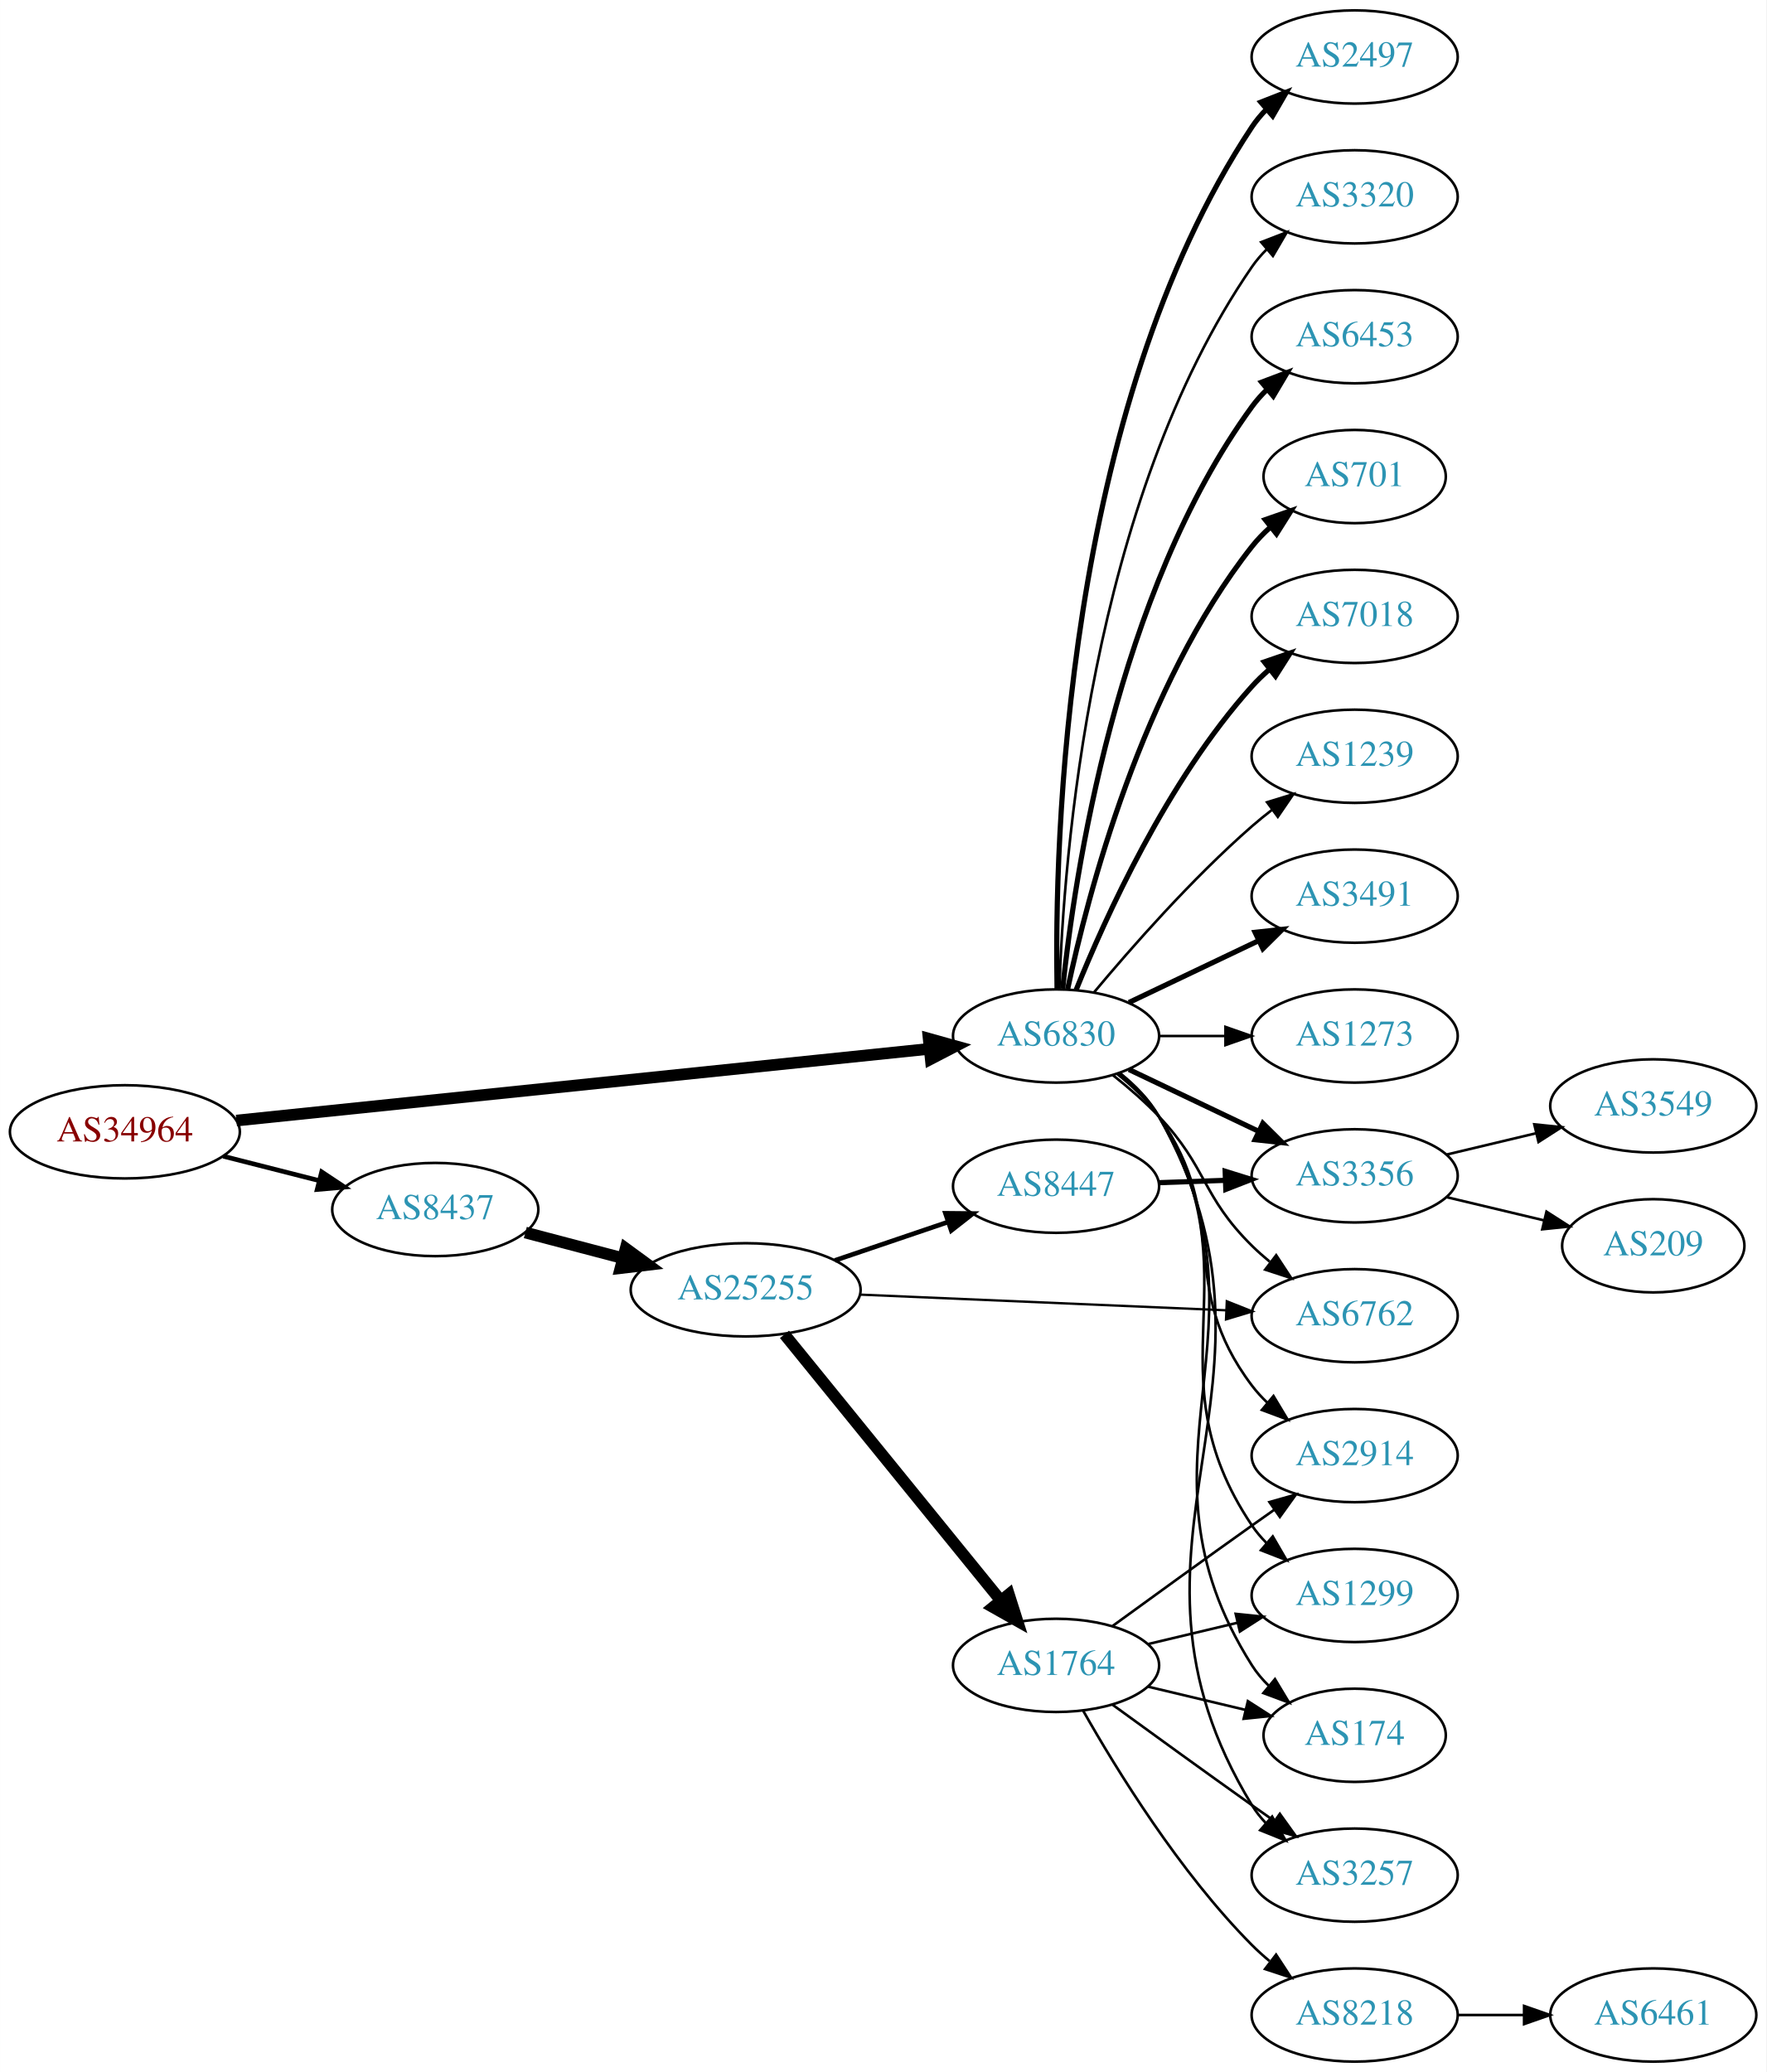
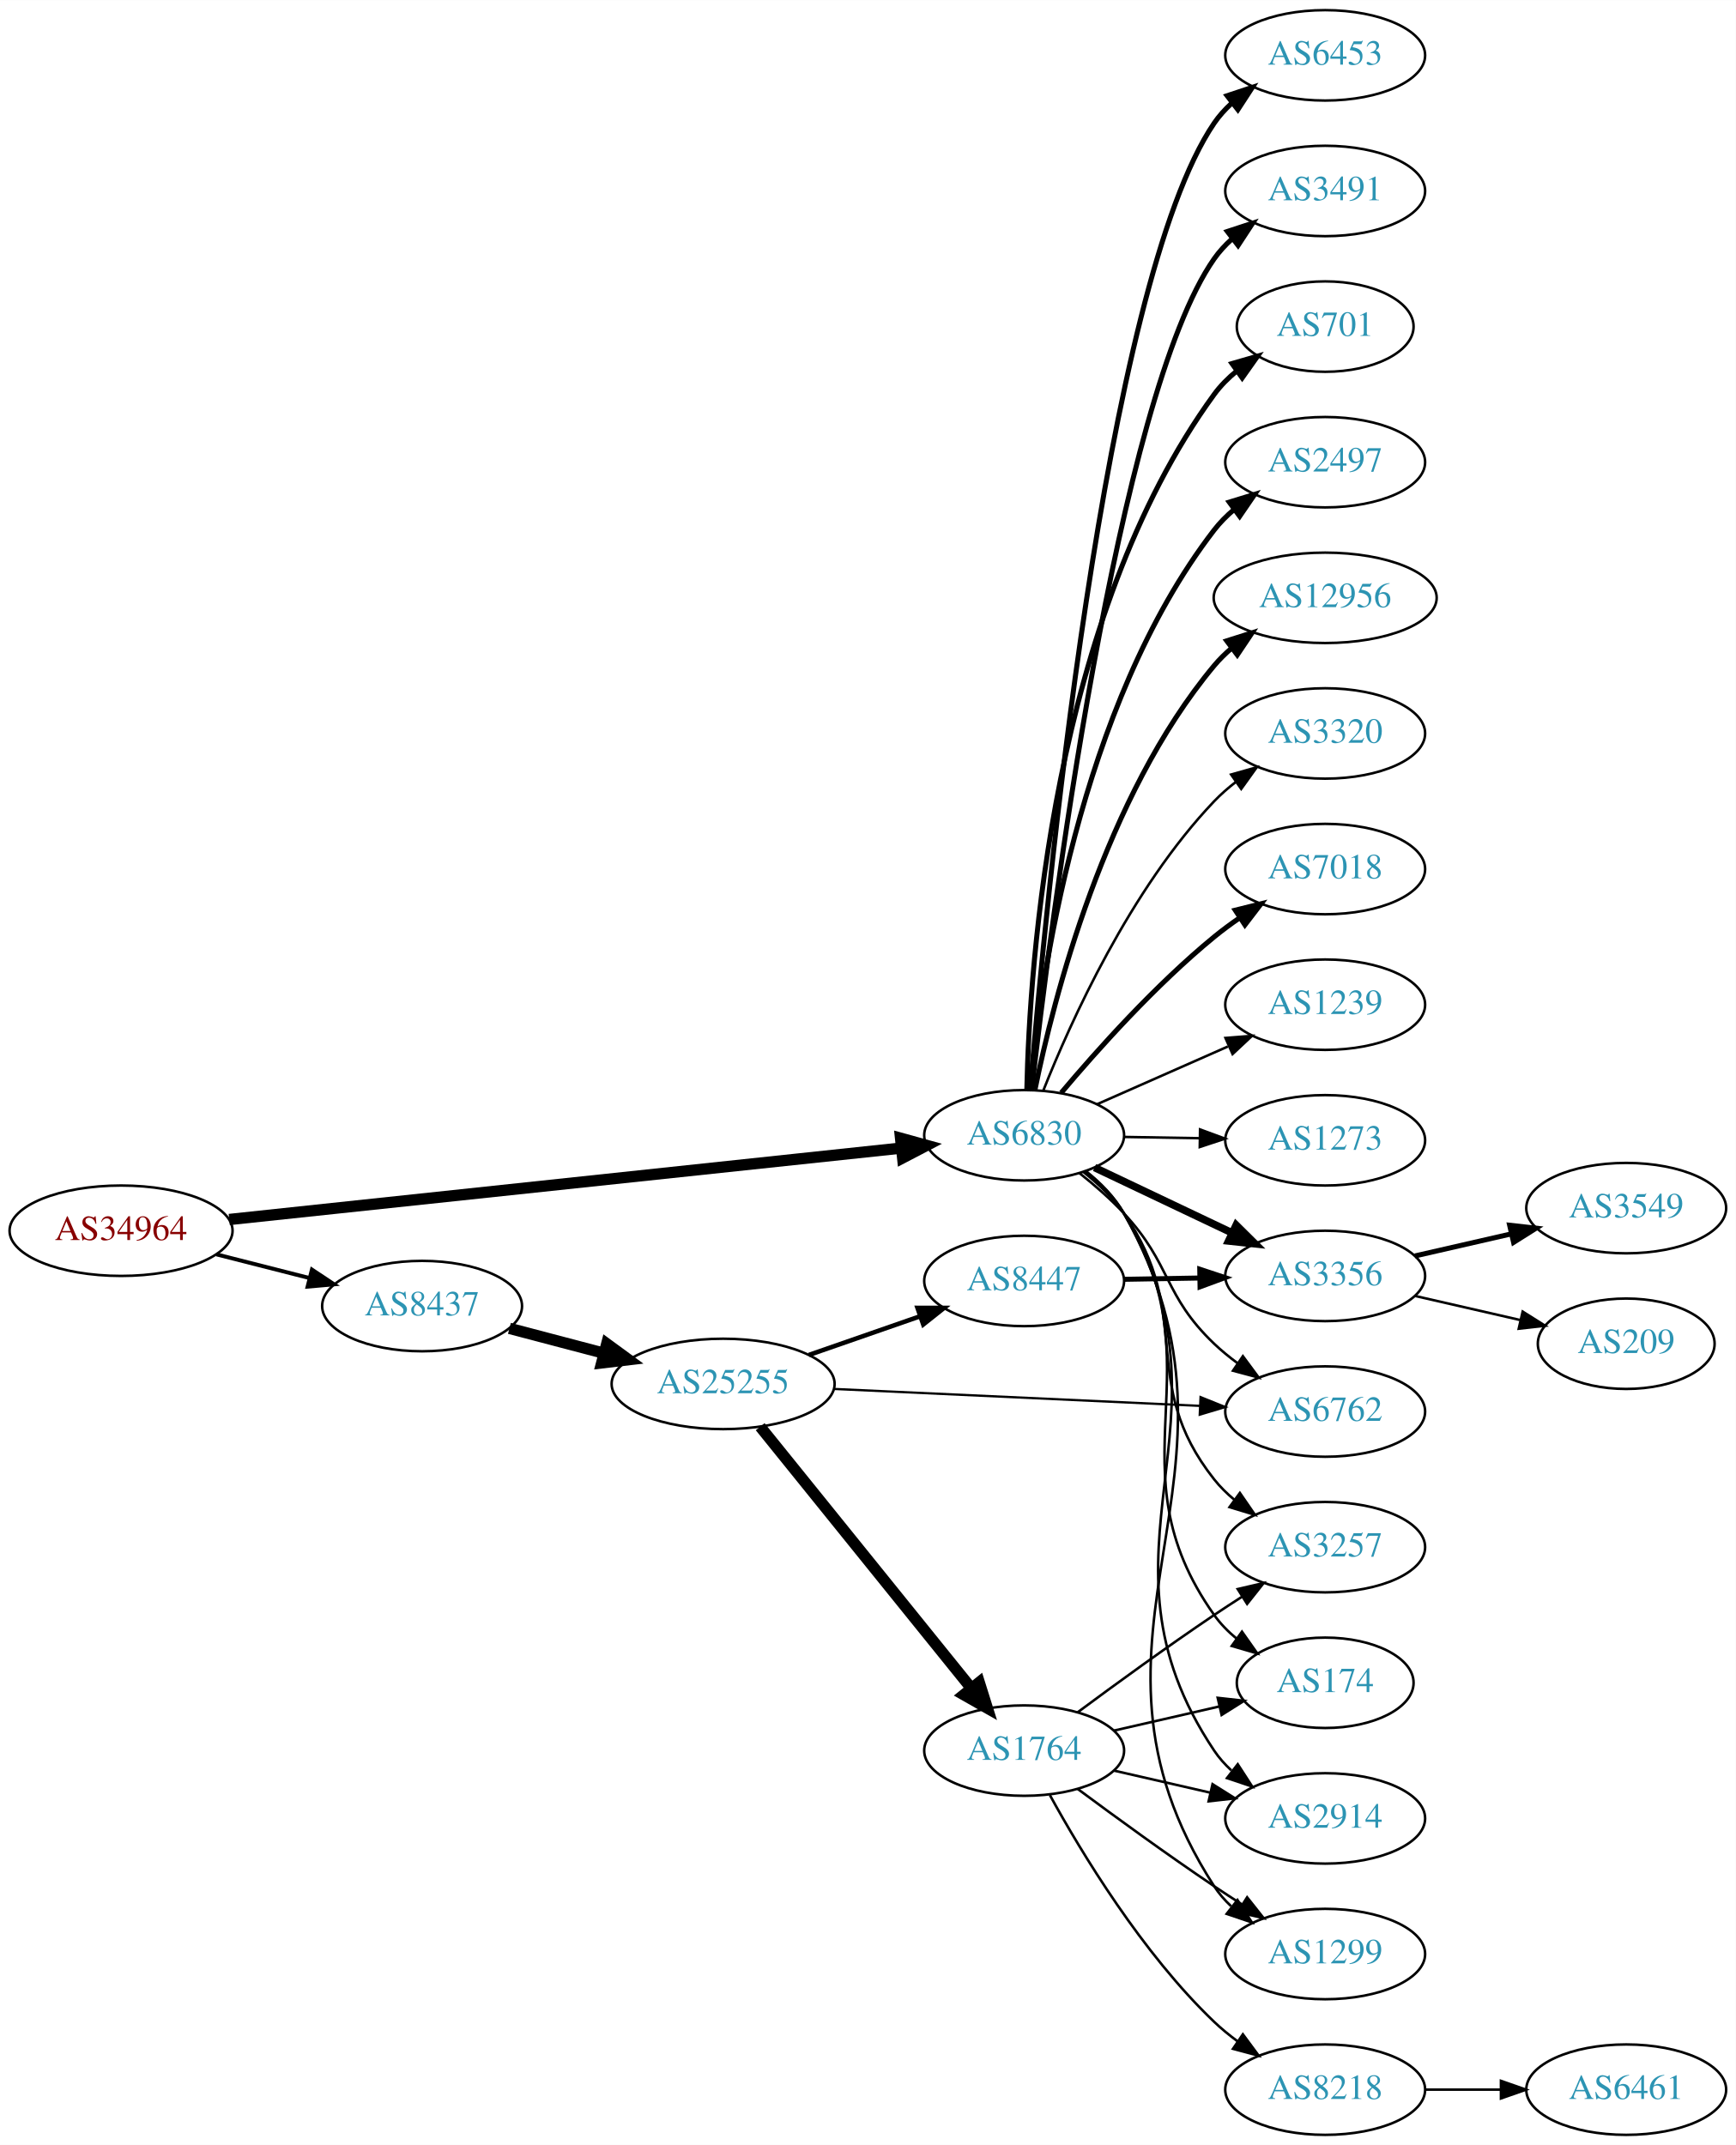
- <svg xmlns="http://www.w3.org/2000/svg" xmlns:xlink="http://www.w3.org/1999/xlink" width="682pt" height="800pt" viewBox="0.00 0.00 681.96 800.00">
-   <g id="graph0" class="graph" transform="scale(1 1) rotate(0) translate(4 796)">
-     <polygon fill="white" stroke="none" points="-4,4 -4,-796 677.956,-796 677.956,4 -4,4" />
+ <svg xmlns="http://www.w3.org/2000/svg" xmlns:xlink="http://www.w3.org/1999/xlink" width="691pt" height="854pt" viewBox="0.00 0.00 691.06 854.00">
+   <g id="graph0" class="graph" transform="scale(1 1) rotate(0) translate(4 850)">
+     <polygon fill="white" stroke="none" points="-4,4 -4,-850 687.055,-850 687.055,4 -4,4" />
    <g id="node1" class="node">
      <g id="a_node1">
        <a xlink:href="/asn/34964" xlink:title="AS34964 ~ Ripe-NetWorks e.U. [AT]">
-           <ellipse fill="#ffffff" stroke="black" cx="44.196" cy="-359" rx="44.393" ry="18" />
-           <text text-anchor="middle" x="44.196" y="-355.3" font-family="Times,serif" font-size="14.00" fill="#880000">AS34964</text>
+           <ellipse fill="#ffffff" stroke="black" cx="44.196" cy="-360" rx="44.393" ry="18" />
+           <text text-anchor="middle" x="44.196" y="-356.3" font-family="Times,serif" font-size="14.00" fill="#880000">AS34964</text>
        </a>
      </g>
    </g>
    <g id="node2" class="node">
      <g id="a_node2">
        <a xlink:href="/asn/6830" xlink:title="AS6830 ~ LGI-UPC [AT]">
-           <ellipse fill="#ffffff" stroke="black" cx="403.724" cy="-396" rx="39.794" ry="18" />
-           <text text-anchor="middle" x="403.724" y="-392.3" font-family="Times,serif" font-size="14.00" fill="#2c94b3">AS6830</text>
+           <ellipse fill="#ffffff" stroke="black" cx="403.724" cy="-398" rx="39.794" ry="18" />
+           <text text-anchor="middle" x="403.724" y="-394.3" font-family="Times,serif" font-size="14.00" fill="#2c94b3">AS6830</text>
        </a>
      </g>
    </g>
    <g id="edge1" class="edge">
-       <path fill="none" stroke="black" stroke-width="4.5" d="M87.26,-363.353C154.067,-370.267 284.055,-383.719 354.519,-391.011" />
-       <polygon fill="black" stroke="black" stroke-width="4.5" points="354.532,-394.971 364.884,-392.084 355.342,-387.138 354.532,-394.971" />
+       <path fill="none" stroke="black" stroke-width="4.5" d="M87.26,-364.471C154.067,-371.571 284.055,-385.387 354.519,-392.877" />
+       <polygon fill="black" stroke="black" stroke-width="4.5" points="354.524,-396.837 364.884,-393.978 355.356,-389.006 354.524,-396.837" />
    </g>
    <g id="node3" class="node">
      <g id="a_node3">
        <a xlink:href="/asn/8437" xlink:title="AS8437 ~ Hutchison Drei Austria GmbH [AT]">
-           <ellipse fill="#ffffff" stroke="black" cx="164.039" cy="-329" rx="39.794" ry="18" />
-           <text text-anchor="middle" x="164.039" y="-325.3" font-family="Times,serif" font-size="14.00" fill="#2c94b3">AS8437</text>
+           <ellipse fill="#ffffff" stroke="black" cx="164.039" cy="-330" rx="39.794" ry="18" />
+           <text text-anchor="middle" x="164.039" y="-326.3" font-family="Times,serif" font-size="14.00" fill="#2c94b3">AS8437</text>
        </a>
      </g>
    </g>
    <g id="edge2" class="edge">
-       <path fill="none" stroke="black" stroke-width="1.8" d="M82.159,-349.59C93.866,-346.61 106.922,-343.286 119.07,-340.193" />
-       <polygon fill="black" stroke="black" stroke-width="1.8" points="120.184,-343.521 129.012,-337.662 118.457,-336.738 120.184,-343.521" />
+       <path fill="none" stroke="black" stroke-width="1.565" d="M82.159,-350.59C93.866,-347.61 106.922,-344.286 119.07,-341.193" />
+       <polygon fill="black" stroke="black" stroke-width="1.565" points="120.184,-344.521 129.012,-338.662 118.457,-337.738 120.184,-344.521" />
    </g>
    <g id="node4" class="node">
      <g id="a_node4">
-         <a xlink:href="/asn/2497" xlink:title="AS2497 ~ Internet Initiative Japan Inc. [JP]">
-           <ellipse fill="#ffffff" stroke="black" cx="519.017" cy="-774" rx="39.794" ry="18" />
-           <text text-anchor="middle" x="519.017" y="-770.3" font-family="Times,serif" font-size="14.00" fill="#2c94b3">AS2497</text>
+         <a xlink:href="/asn/6453" xlink:title="AS6453 ~ TATA COMMUNICATIONS (AMERICA) INC [US]">
+           <ellipse fill="#ffffff" stroke="black" cx="523.566" cy="-828" rx="39.794" ry="18" />
+           <text text-anchor="middle" x="523.566" y="-824.3" font-family="Times,serif" font-size="14.00" fill="#2c94b3">AS6453</text>
        </a>
      </g>
    </g>
    <g id="edge3" class="edge">
-       <path fill="none" stroke="black" stroke-width="2" d="M404.108,-414.174C403.114,-469.237 406.581,-637.165 479.37,-747 480.981,-749.431 482.892,-751.707 484.988,-753.826" />
-       <polygon fill="black" stroke="black" stroke-width="2" points="482.796,-756.557 492.663,-760.416 487.356,-751.246 482.796,-756.557" />
+       <path fill="none" stroke="black" stroke-width="2" d="M406.164,-416.304C411.962,-486.317 435.427,-736.444 479.37,-801 481.311,-803.851 483.663,-806.46 486.256,-808.835" />
+       <polygon fill="black" stroke="black" stroke-width="2" points="484.531,-811.925 494.587,-815.263 488.808,-806.383 484.531,-811.925" />
    </g>
    <g id="node5" class="node">
      <g id="a_node5">
-         <a xlink:href="/asn/3320" xlink:title="AS3320 ~ DTAG [DE]">
-           <ellipse fill="#ffffff" stroke="black" cx="519.017" cy="-720" rx="39.794" ry="18" />
-           <text text-anchor="middle" x="519.017" y="-716.3" font-family="Times,serif" font-size="14.00" fill="#2c94b3">AS3320</text>
+         <a xlink:href="/asn/3491" xlink:title="AS3491 ~ PCCW Global, Inc. [US]">
+           <ellipse fill="#ffffff" stroke="black" cx="523.566" cy="-774" rx="39.794" ry="18" />
+           <text text-anchor="middle" x="523.566" y="-770.3" font-family="Times,serif" font-size="14.00" fill="#2c94b3">AS3491</text>
        </a>
      </g>
    </g>
    <g id="edge4" class="edge">
-       <path fill="none" stroke="black" d="M405.004,-414.161C406.602,-463.461 416.751,-602.175 479.37,-693 481.025,-695.401 482.968,-697.656 485.087,-699.76" />
-       <polygon fill="black" stroke="black" points="482.917,-702.51 492.803,-706.322 487.452,-697.177 482.917,-702.51" />
+       <path fill="none" stroke="black" stroke-width="2" d="M406.706,-415.999C413.977,-479.464 440.779,-691.953 479.37,-747 481.35,-749.824 483.729,-752.415 486.34,-754.777" />
+       <polygon fill="black" stroke="black" stroke-width="2" points="484.634,-757.879 494.7,-761.184 488.893,-752.323 484.634,-757.879" />
    </g>
    <g id="node6" class="node">
      <g id="a_node6">
-         <a xlink:href="/asn/6453" xlink:title="AS6453 ~ TATA COMMUNICATIONS (AMERICA) INC [US]">
-           <ellipse fill="#ffffff" stroke="black" cx="519.017" cy="-666" rx="39.794" ry="18" />
-           <text text-anchor="middle" x="519.017" y="-662.3" font-family="Times,serif" font-size="14.00" fill="#2c94b3">AS6453</text>
+         <a xlink:href="/asn/701" xlink:title="AS701 ~ UUNET [US]">
+           <ellipse fill="#ffffff" stroke="black" cx="523.566" cy="-720" rx="35.194" ry="18" />
+           <text text-anchor="middle" x="523.566" y="-716.3" font-family="Times,serif" font-size="14.00" fill="#2c94b3">AS701</text>
        </a>
      </g>
    </g>
    <g id="edge5" class="edge">
-       <path fill="none" stroke="black" stroke-width="2" d="M406.281,-414.256C410.751,-457.303 426.884,-566.94 479.37,-639 481.087,-641.357 483.074,-643.581 485.224,-645.663" />
-       <polygon fill="black" stroke="black" stroke-width="2" points="483.087,-648.439 492.998,-652.183 487.585,-643.075 483.087,-648.439" />
+       <path fill="none" stroke="black" stroke-width="2" d="M404.792,-416.215C405.858,-465.627 414.788,-604.423 479.37,-693 481.891,-696.457 485.001,-699.571 488.388,-702.35" />
+       <polygon fill="black" stroke="black" stroke-width="2" points="486.47,-705.28 496.647,-708.224 490.527,-699.576 486.47,-705.28" />
    </g>
    <g id="node7" class="node">
      <g id="a_node7">
-         <a xlink:href="/asn/701" xlink:title="AS701 ~ UUNET [US]">
-           <ellipse fill="#ffffff" stroke="black" cx="519.017" cy="-612" rx="35.194" ry="18" />
-           <text text-anchor="middle" x="519.017" y="-608.3" font-family="Times,serif" font-size="14.00" fill="#2c94b3">AS701</text>
+         <a xlink:href="/asn/2497" xlink:title="AS2497 ~ Internet Initiative Japan Inc. [JP]">
+           <ellipse fill="#ffffff" stroke="black" cx="523.566" cy="-666" rx="39.794" ry="18" />
+           <text text-anchor="middle" x="523.566" y="-662.3" font-family="Times,serif" font-size="14.00" fill="#2c94b3">AS2497</text>
        </a>
      </g>
    </g>
    <g id="edge6" class="edge">
-       <path fill="none" stroke="black" stroke-width="2" d="M408.214,-414.16C415.845,-450.03 436.837,-531.155 479.37,-585 481.45,-587.633 483.855,-590.116 486.428,-592.428" />
-       <polygon fill="black" stroke="black" stroke-width="2" points="484.485,-595.354 494.491,-598.835 488.839,-589.873 484.485,-595.354" />
+       <path fill="none" stroke="black" stroke-width="2" d="M406.051,-415.97C410.043,-458.833 425.251,-568.727 479.37,-639 481.664,-641.978 484.386,-644.711 487.332,-647.199" />
+       <polygon fill="black" stroke="black" stroke-width="2" points="485.38,-650.108 495.51,-653.21 489.526,-644.468 485.38,-650.108" />
    </g>
    <g id="node8" class="node">
      <g id="a_node8">
-         <a xlink:href="/asn/7018" xlink:title="AS7018 ~ AT&amp;T Services, Inc. [US]">
-           <ellipse fill="#ffffff" stroke="black" cx="519.017" cy="-558" rx="39.794" ry="18" />
-           <text text-anchor="middle" x="519.017" y="-554.3" font-family="Times,serif" font-size="14.00" fill="#2c94b3">AS7018</text>
+         <a xlink:href="/asn/12956" xlink:title="AS12956 ~ TELXIUS [ES]">
+           <ellipse fill="#ffffff" stroke="black" cx="523.566" cy="-612" rx="44.393" ry="18" />
+           <text text-anchor="middle" x="523.566" y="-608.3" font-family="Times,serif" font-size="14.00" fill="#2c94b3">AS12956</text>
        </a>
      </g>
    </g>
    <g id="edge7" class="edge">
-       <path fill="none" stroke="black" stroke-width="2" d="M411.472,-413.787C422.523,-441.243 446.576,-494.578 479.37,-531 481.373,-533.224 483.591,-535.363 485.924,-537.397" />
-       <polygon fill="black" stroke="black" stroke-width="2" points="484.122,-540.433 494.143,-543.873 488.454,-534.935 484.122,-540.433" />
+       <path fill="none" stroke="black" stroke-width="2" d="M408.031,-416.158C415.337,-451.986 435.779,-532.823 479.37,-585 481.468,-587.511 483.862,-589.86 486.422,-592.042" />
+       <polygon fill="black" stroke="black" stroke-width="2" points="484.373,-594.88 494.474,-598.079 488.573,-589.28 484.373,-594.88" />
    </g>
    <g id="node9" class="node">
      <g id="a_node9">
-         <a xlink:href="/asn/1239" xlink:title="AS1239 ~ Sprint [US]">
-           <ellipse fill="#ffffff" stroke="black" cx="519.017" cy="-504" rx="39.794" ry="18" />
-           <text text-anchor="middle" x="519.017" y="-500.3" font-family="Times,serif" font-size="14.00" fill="#2c94b3">AS1239</text>
+         <a xlink:href="/asn/3320" xlink:title="AS3320 ~ DTAG [DE]">
+           <ellipse fill="#ffffff" stroke="black" cx="523.566" cy="-558" rx="39.794" ry="18" />
+           <text text-anchor="middle" x="523.566" y="-554.3" font-family="Times,serif" font-size="14.00" fill="#2c94b3">AS3320</text>
        </a>
      </g>
    </g>
    <g id="edge8" class="edge">
-       <path fill="none" stroke="black" d="M418.354,-412.817C432.636,-429.929 456.183,-456.745 479.37,-477 481.836,-479.154 484.475,-481.294 487.172,-483.372" />
-       <polygon fill="black" stroke="black" points="485.197,-486.264 495.326,-489.37 489.345,-480.625 485.197,-486.264" />
+       <path fill="none" stroke="black" d="M411.313,-415.723C422.152,-443.04 445.925,-495.938 479.37,-531 481.965,-533.72 484.888,-536.281 487.96,-538.66" />
+       <polygon fill="black" stroke="black" points="486.117,-541.643 496.313,-544.521 490.138,-535.913 486.117,-541.643" />
    </g>
    <g id="node10" class="node">
      <g id="a_node10">
-         <a xlink:href="/asn/3491" xlink:title="AS3491 ~ PCCW Global, Inc. [US]">
-           <ellipse fill="#ffffff" stroke="black" cx="519.017" cy="-450" rx="39.794" ry="18" />
-           <text text-anchor="middle" x="519.017" y="-446.3" font-family="Times,serif" font-size="14.00" fill="#2c94b3">AS3491</text>
+         <a xlink:href="/asn/7018" xlink:title="AS7018 ~ AT&amp;T Services, Inc. [US]">
+           <ellipse fill="#ffffff" stroke="black" cx="523.566" cy="-504" rx="39.794" ry="18" />
+           <text text-anchor="middle" x="523.566" y="-500.3" font-family="Times,serif" font-size="14.00" fill="#2c94b3">AS7018</text>
        </a>
      </g>
    </g>
    <g id="edge9" class="edge">
-       <path fill="none" stroke="black" stroke-width="2" d="M431.86,-408.934C446.854,-416.081 465.675,-425.052 481.898,-432.785" />
-       <polygon fill="black" stroke="black" stroke-width="2" points="480.569,-436.028 491.102,-437.171 483.581,-429.709 480.569,-436.028" />
+       <path fill="none" stroke="black" stroke-width="2" d="M418.488,-414.926C432.693,-431.794 456.012,-457.871 479.37,-477 482.603,-479.648 486.114,-482.238 489.691,-484.701" />
+       <polygon fill="black" stroke="black" stroke-width="2" points="487.773,-487.629 498.054,-490.187 491.612,-481.776 487.773,-487.629" />
    </g>
    <g id="node11" class="node">
      <g id="a_node11">
-         <a xlink:href="/asn/3356" xlink:title="AS3356 ~ Level 3 Parent, LLC [US]">
-           <ellipse fill="#ffffff" stroke="black" cx="519.017" cy="-342" rx="39.794" ry="18" />
-           <text text-anchor="middle" x="519.017" y="-338.3" font-family="Times,serif" font-size="14.00" fill="#2c94b3">AS3356</text>
+         <a xlink:href="/asn/1239" xlink:title="AS1239 ~ Sprint [US]">
+           <ellipse fill="#ffffff" stroke="black" cx="523.566" cy="-450" rx="39.794" ry="18" />
+           <text text-anchor="middle" x="523.566" y="-446.3" font-family="Times,serif" font-size="14.00" fill="#2c94b3">AS1239</text>
        </a>
      </g>
    </g>
    <g id="edge10" class="edge">
-       <path fill="none" stroke="black" stroke-width="2" d="M431.86,-383.066C446.854,-375.919 465.675,-366.948 481.898,-359.215" />
-       <polygon fill="black" stroke="black" stroke-width="2" points="483.581,-362.291 491.102,-354.829 480.569,-355.972 483.581,-362.291" />
+       <path fill="none" stroke="black" d="M432.651,-410.323C448.24,-417.202 467.876,-425.867 484.818,-433.343" />
+       <polygon fill="black" stroke="black" points="483.869,-436.75 494.431,-437.585 486.695,-430.346 483.869,-436.75" />
    </g>
    <g id="node12" class="node">
      <g id="a_node12">
-         <a xlink:href="/asn/2914" xlink:title="AS2914 ~ NTT America, Inc. [US]">
-           <ellipse fill="#ffffff" stroke="black" cx="519.017" cy="-234" rx="39.794" ry="18" />
-           <text text-anchor="middle" x="519.017" y="-230.3" font-family="Times,serif" font-size="14.00" fill="#2c94b3">AS2914</text>
+         <a xlink:href="/asn/3356" xlink:title="AS3356 ~ Level 3 Parent, LLC [US]">
+           <ellipse fill="#ffffff" stroke="black" cx="523.566" cy="-342" rx="39.794" ry="18" />
+           <text text-anchor="middle" x="523.566" y="-338.3" font-family="Times,serif" font-size="14.00" fill="#2c94b3">AS3356</text>
        </a>
      </g>
    </g>
    <g id="edge11" class="edge">
-       <path fill="none" stroke="black" d="M427.176,-381.464C433.08,-376.783 439.009,-371.187 443.37,-365 471.551,-325.021 449.881,-300.024 479.37,-261 481.128,-258.674 483.145,-256.472 485.315,-254.405" />
-       <polygon fill="black" stroke="black" points="487.674,-256.996 493.128,-247.913 483.2,-251.612 487.674,-256.996" />
+       <path fill="none" stroke="black" stroke-width="3" d="M431.759,-385.152C447.927,-377.469 468.679,-367.608 486.263,-359.252" />
+       <polygon fill="black" stroke="black" stroke-width="3" points="488.127,-362.241 495.657,-354.788 485.122,-355.919 488.127,-362.241" />
    </g>
    <g id="node13" class="node">
      <g id="a_node13">
-         <a xlink:href="/asn/1299" xlink:title="AS1299 ~ Telia Carrier [EU]">
-           <ellipse fill="#ffffff" stroke="black" cx="519.017" cy="-180" rx="39.794" ry="18" />
-           <text text-anchor="middle" x="519.017" y="-176.3" font-family="Times,serif" font-size="14.00" fill="#2c94b3">AS1299</text>
+         <a xlink:href="/asn/6762" xlink:title="AS6762 ~ TELECOM ITALIA SPARKLE S.p.A. [IT]">
+           <ellipse fill="#ffffff" stroke="black" cx="523.566" cy="-288" rx="39.794" ry="18" />
+           <text text-anchor="middle" x="523.566" y="-284.3" font-family="Times,serif" font-size="14.00" fill="#2c94b3">AS6762</text>
        </a>
      </g>
    </g>
    <g id="edge12" class="edge">
-       <path fill="none" stroke="black" d="M428.023,-381.439C433.795,-376.825 439.445,-371.27 443.37,-365 481.59,-303.956 439.15,-266.745 479.37,-207 480.999,-204.581 482.922,-202.313 485.027,-200.2" />
-       <polygon fill="black" stroke="black" points="487.394,-202.781 492.718,-193.621 482.844,-197.461 487.394,-202.781" />
+       <path fill="none" stroke="black" d="M425.742,-382.944C431.749,-378.176 438.093,-372.663 443.37,-367 462.534,-346.436 459.033,-334.405 479.37,-315 482.24,-312.262 485.429,-309.655 488.739,-307.217" />
+       <polygon fill="black" stroke="black" points="490.802,-310.047 497.098,-301.526 486.862,-304.26 490.802,-310.047" />
    </g>
    <g id="node14" class="node">
      <g id="a_node14">
-         <a xlink:href="/asn/6762" xlink:title="AS6762 ~ TELECOM ITALIA SPARKLE S.p.A. [IT]">
-           <ellipse fill="#ffffff" stroke="black" cx="519.017" cy="-288" rx="39.794" ry="18" />
-           <text text-anchor="middle" x="519.017" y="-284.3" font-family="Times,serif" font-size="14.00" fill="#2c94b3">AS6762</text>
+         <a xlink:href="/asn/3257" xlink:title="AS3257 ~ GTT [DE]">
+           <ellipse fill="#ffffff" stroke="black" cx="523.566" cy="-234" rx="39.794" ry="18" />
+           <text text-anchor="middle" x="523.566" y="-230.3" font-family="Times,serif" font-size="14.00" fill="#2c94b3">AS3257</text>
        </a>
      </g>
    </g>
    <g id="edge13" class="edge">
-       <path fill="none" stroke="black" d="M425.676,-380.882C431.682,-376.113 438.041,-370.614 443.37,-365 462.223,-345.14 459.87,-334.225 479.37,-315 481.501,-312.899 483.812,-310.847 486.207,-308.874" />
-       <polygon fill="black" stroke="black" points="488.719,-311.359 494.541,-302.507 484.47,-305.797 488.719,-311.359" />
+       <path fill="none" stroke="black" d="M427.199,-383.48C433.104,-378.8 439.027,-373.199 443.37,-367 471.916,-326.25 448.482,-300.005 479.37,-261 481.704,-258.053 484.453,-255.341 487.415,-252.866" />
+       <polygon fill="black" stroke="black" points="489.608,-255.599 495.617,-246.873 485.478,-249.947 489.608,-255.599" />
    </g>
    <g id="node15" class="node">
      <g id="a_node15">
-         <a xlink:href="/asn/1273" xlink:title="AS1273 ~ Vodafone Group PLC [EU]">
-           <ellipse fill="#ffffff" stroke="black" cx="519.017" cy="-396" rx="39.794" ry="18" />
-           <text text-anchor="middle" x="519.017" y="-392.3" font-family="Times,serif" font-size="14.00" fill="#2c94b3">AS1273</text>
+         <a xlink:href="/asn/174" xlink:title="AS174 ~ Cogent Communications [US]">
+           <ellipse fill="#ffffff" stroke="black" cx="523.566" cy="-180" rx="35.194" ry="18" />
+           <text text-anchor="middle" x="523.566" y="-176.3" font-family="Times,serif" font-size="14.00" fill="#2c94b3">AS174</text>
        </a>
      </g>
    </g>
    <g id="edge14" class="edge">
-       <path fill="none" stroke="black" d="M443.396,-396C451.599,-396 460.363,-396 468.895,-396" />
-       <polygon fill="black" stroke="black" points="469.134,-399.5 479.134,-396 469.134,-392.5 469.134,-399.5" />
+       <path fill="none" stroke="black" d="M428.035,-383.446C433.807,-378.832 439.453,-373.275 443.37,-367 481.966,-305.168 437.213,-266.461 479.37,-207 481.845,-203.51 484.926,-200.375 488.297,-197.585" />
+       <polygon fill="black" stroke="black" points="490.436,-200.359 496.539,-191.698 486.367,-194.663 490.436,-200.359" />
    </g>
    <g id="node16" class="node">
      <g id="a_node16">
-         <a xlink:href="/asn/174" xlink:title="AS174 ~ Cogent Communications [US]">
-           <ellipse fill="#ffffff" stroke="black" cx="519.017" cy="-126" rx="35.194" ry="18" />
-           <text text-anchor="middle" x="519.017" y="-122.3" font-family="Times,serif" font-size="14.00" fill="#2c94b3">AS174</text>
+         <a xlink:href="/asn/2914" xlink:title="AS2914 ~ NTT America, Inc. [US]">
+           <ellipse fill="#ffffff" stroke="black" cx="523.566" cy="-126" rx="39.794" ry="18" />
+           <text text-anchor="middle" x="523.566" y="-122.3" font-family="Times,serif" font-size="14.00" fill="#2c94b3">AS2914</text>
        </a>
      </g>
    </g>
    <g id="edge15" class="edge">
-       <path fill="none" stroke="black" d="M428.257,-381.581C434.03,-376.968 439.621,-371.377 443.37,-365 491.806,-282.612 428.233,-233.739 479.37,-153 481.166,-150.165 483.378,-147.546 485.826,-145.145" />
-       <polygon fill="black" stroke="black" points="488.244,-147.687 493.703,-138.606 483.773,-142.301 488.244,-147.687" />
+       <path fill="none" stroke="black" d="M428.263,-383.585C434.036,-378.971 439.626,-373.38 443.37,-367 492.186,-283.819 425.758,-233.174 479.37,-153 481.287,-150.133 483.623,-147.513 486.205,-145.131" />
+       <polygon fill="black" stroke="black" points="488.756,-147.582 494.518,-138.691 484.469,-142.048 488.756,-147.582" />
    </g>
    <g id="node17" class="node">
      <g id="a_node17">
-         <a xlink:href="/asn/3257" xlink:title="AS3257 ~ GTT [DE]">
-           <ellipse fill="#ffffff" stroke="black" cx="519.017" cy="-72" rx="39.794" ry="18" />
-           <text text-anchor="middle" x="519.017" y="-68.3" font-family="Times,serif" font-size="14.00" fill="#2c94b3">AS3257</text>
+         <a xlink:href="/asn/1299" xlink:title="AS1299 ~ Telia Carrier [EU]">
+           <ellipse fill="#ffffff" stroke="black" cx="523.566" cy="-72" rx="39.794" ry="18" />
+           <text text-anchor="middle" x="523.566" y="-68.3" font-family="Times,serif" font-size="14.00" fill="#2c94b3">AS1299</text>
        </a>
      </g>
    </g>
    <g id="edge16" class="edge">
-       <path fill="none" stroke="black" d="M428.4,-381.663C434.173,-377.05 439.729,-371.439 443.37,-365 502.092,-261.153 417.242,-200.846 479.37,-99 480.889,-96.511 482.733,-94.192 484.783,-92.043" />
-       <polygon fill="black" stroke="black" points="487.154,-94.619 492.371,-85.398 482.542,-89.353 487.154,-94.619" />
+       <path fill="none" stroke="black" d="M428.404,-383.666C434.177,-379.053 439.732,-373.441 443.37,-367 502.474,-262.357 414.229,-199.996 479.37,-99 481.24,-96.102 483.542,-93.46 486.102,-91.063" />
+       <polygon fill="black" stroke="black" points="488.652,-93.513 494.38,-84.6 484.344,-87.996 488.652,-93.513" />
    </g>
    <g id="node18" class="node">
      <g id="a_node18">
+         <a xlink:href="/asn/1273" xlink:title="AS1273 ~ Vodafone Group PLC [EU]">
+           <ellipse fill="#ffffff" stroke="black" cx="523.566" cy="-396" rx="39.794" ry="18" />
+           <text text-anchor="middle" x="523.566" y="-392.3" font-family="Times,serif" font-size="14.00" fill="#2c94b3">AS1273</text>
+         </a>
+       </g>
+     </g>
+     <g id="edge17" class="edge">
+       <path fill="none" stroke="black" d="M443.636,-397.34C453.19,-397.177 463.539,-397.002 473.502,-396.833" />
+       <polygon fill="black" stroke="black" points="473.755,-400.329 483.695,-396.66 473.637,-393.33 473.755,-400.329" />
+     </g>
+     <g id="node19" class="node">
+       <g id="a_node19">
        <a xlink:href="/asn/25255" xlink:title="AS25255 ~ ==&gt; TELE2 AUSTRIA &lt;== [AT]">
-           <ellipse fill="#ffffff" stroke="black" cx="283.881" cy="-298" rx="44.393" ry="18" />
-           <text text-anchor="middle" x="283.881" y="-294.3" font-family="Times,serif" font-size="14.00" fill="#2c94b3">AS25255</text>
-         </a>
-       </g>
-     </g>
-     <g id="edge17" class="edge">
-       <path fill="none" stroke="black" stroke-width="4.5" d="M198.808,-320.117C210.507,-317.039 223.835,-313.533 236.376,-310.234" />
-       <polygon fill="black" stroke="black" stroke-width="4.5" points="237.55,-313.996 246.22,-307.644 235.547,-306.38 237.55,-313.996" />
-     </g>
-     <g id="node23" class="node">
-       <g id="a_node23">
-         <a xlink:href="/asn/3549" xlink:title="AS3549 ~ Level 3 Parent, LLC [US]">
-           <ellipse fill="#ffffff" stroke="black" cx="634.31" cy="-369" rx="39.794" ry="18" />
-           <text text-anchor="middle" x="634.31" y="-365.3" font-family="Times,serif" font-size="14.00" fill="#2c94b3">AS3549</text>
-         </a>
-       </g>
-     </g>
-     <g id="edge28" class="edge">
-       <path fill="none" stroke="black" d="M554.624,-350.248C565.495,-352.838 577.65,-355.735 589.092,-358.462" />
-       <polygon fill="black" stroke="black" points="588.375,-361.889 598.914,-360.803 589.998,-355.08 588.375,-361.889" />
+           <ellipse fill="#ffffff" stroke="black" cx="283.881" cy="-299" rx="44.393" ry="18" />
+           <text text-anchor="middle" x="283.881" y="-295.3" font-family="Times,serif" font-size="14.00" fill="#2c94b3">AS25255</text>
+         </a>
+       </g>
+     </g>
+     <g id="edge18" class="edge">
+       <path fill="none" stroke="black" stroke-width="4.5" d="M198.808,-321.117C210.507,-318.039 223.835,-314.533 236.376,-311.234" />
+       <polygon fill="black" stroke="black" stroke-width="4.5" points="237.55,-314.996 246.22,-308.644 235.547,-307.38 237.55,-314.996" />
    </g>
    <g id="node24" class="node">
      <g id="a_node24">
+         <a xlink:href="/asn/3549" xlink:title="AS3549 ~ Level 3 Parent, LLC [US]">
+           <ellipse fill="#ffffff" stroke="black" cx="643.409" cy="-369" rx="39.794" ry="18" />
+           <text text-anchor="middle" x="643.409" y="-365.3" font-family="Times,serif" font-size="14.00" fill="#2c94b3">AS3549</text>
+         </a>
+       </g>
+     </g>
+     <g id="edge29" class="edge">
+       <path fill="none" stroke="black" stroke-width="2" d="M559.286,-349.955C571.285,-352.704 584.906,-355.825 597.599,-358.733" />
+       <polygon fill="black" stroke="black" stroke-width="2" points="597.001,-362.187 607.531,-361.009 598.565,-355.364 597.001,-362.187" />
+     </g>
+     <g id="node25" class="node">
+       <g id="a_node25">
        <a xlink:href="/asn/209" xlink:title="AS209 ~ CenturyLink Communications, LLC [US]">
-           <ellipse fill="#ffffff" stroke="black" cx="634.31" cy="-315" rx="35.194" ry="18" />
-           <text text-anchor="middle" x="634.31" y="-311.3" font-family="Times,serif" font-size="14.00" fill="#2c94b3">AS209</text>
-         </a>
-       </g>
-     </g>
-     <g id="edge29" class="edge">
-       <path fill="none" stroke="black" d="M554.624,-333.752C566.418,-330.942 579.723,-327.771 591.991,-324.847" />
-       <polygon fill="black" stroke="black" points="593.08,-328.186 601.996,-322.463 591.457,-321.376 593.08,-328.186" />
+           <ellipse fill="#ffffff" stroke="black" cx="643.409" cy="-315" rx="35.194" ry="18" />
+           <text text-anchor="middle" x="643.409" y="-311.3" font-family="Times,serif" font-size="14.00" fill="#2c94b3">AS209</text>
+         </a>
+       </g>
+     </g>
+     <g id="edge30" class="edge">
+       <path fill="none" stroke="black" d="M559.286,-334.045C572.378,-331.045 587.4,-327.604 601.041,-324.478" />
+       <polygon fill="black" stroke="black" points="602.183,-327.807 611.148,-322.162 600.619,-320.984 602.183,-327.807" />
    </g>
    <g id="edge20" class="edge">
-       <path fill="none" stroke="black" stroke-width="0.9" d="M327.914,-296.154C367.939,-294.437 427.515,-291.882 469.278,-290.091" />
-       <polygon fill="black" stroke="black" stroke-width="0.9" points="469.649,-293.578 479.49,-289.653 469.349,-286.584 469.649,-293.578" />
-     </g>
-     <g id="node19" class="node">
-       <g id="a_node19">
+       <path fill="none" stroke="black" stroke-width="0.9" d="M327.924,-297.008C368.955,-295.109 430.676,-292.253 473.574,-290.267" />
+       <polygon fill="black" stroke="black" stroke-width="0.9" points="473.951,-293.754 483.779,-289.795 473.628,-286.761 473.951,-293.754" />
+     </g>
+     <g id="node20" class="node">
+       <g id="a_node20">
        <a xlink:href="/asn/1764" xlink:title="AS1764 ~ NEXTLAYER-AS [AT]">
          <ellipse fill="#ffffff" stroke="black" cx="403.724" cy="-153" rx="39.794" ry="18" />
          <text text-anchor="middle" x="403.724" y="-149.3" font-family="Times,serif" font-size="14.00" fill="#2c94b3">AS1764</text>
        </a>
      </g>
    </g>
-     <g id="edge18" class="edge">
-       <path fill="none" stroke="black" stroke-width="4.5" d="M298.862,-280.797C319.504,-255.398 358.264,-207.705 382.153,-178.311" />
-       <polygon fill="black" stroke="black" stroke-width="4.5" points="385.51,-180.424 388.761,-170.18 379.399,-175.457 385.51,-180.424" />
-     </g>
-     <g id="node20" class="node">
-       <g id="a_node20">
-         <a xlink:href="/asn/8447" xlink:title="AS8447 ~ A1 Telekom Austria AG [AT]">
-           <ellipse fill="#ffffff" stroke="black" cx="403.724" cy="-338" rx="39.794" ry="18" />
-           <text text-anchor="middle" x="403.724" y="-334.3" font-family="Times,serif" font-size="14.00" fill="#2c94b3">AS8447</text>
-         </a>
-       </g>
-     </g>
    <g id="edge19" class="edge">
-       <path fill="none" stroke="black" stroke-width="1.8" d="M318.335,-309.355C331.936,-313.972 347.778,-319.349 362.039,-324.19" />
-       <polygon fill="black" stroke="black" stroke-width="1.8" points="361.018,-327.54 371.613,-327.44 363.268,-320.911 361.018,-327.54" />
-     </g>
-     <g id="edge23" class="edge">
-       <path fill="none" stroke="black" d="M425.572,-168.222C440.506,-179.091 461.12,-194.025 479.37,-207 482.191,-209.005 485.134,-211.085 488.082,-213.159" />
-       <polygon fill="black" stroke="black" points="486.109,-216.05 496.306,-218.926 490.128,-210.319 486.109,-216.05" />
-     </g>
-     <g id="edge25" class="edge">
-       <path fill="none" stroke="black" d="M439.331,-161.248C450.202,-163.838 462.357,-166.735 473.799,-169.462" />
-       <polygon fill="black" stroke="black" points="473.082,-172.889 483.621,-171.803 474.705,-166.08 473.082,-172.889" />
-     </g>
-     <g id="edge24" class="edge">
-       <path fill="none" stroke="black" d="M439.331,-144.752C451.125,-141.942 464.43,-138.771 476.698,-135.847" />
-       <polygon fill="black" stroke="black" points="477.787,-139.186 486.703,-133.463 476.164,-132.376 477.787,-139.186" />
-     </g>
-     <g id="edge21" class="edge">
-       <path fill="none" stroke="black" d="M425.572,-137.778C440.506,-126.909 461.12,-111.975 479.37,-99 482.191,-96.995 485.134,-94.915 488.082,-92.841" />
-       <polygon fill="black" stroke="black" points="490.128,-95.681 496.306,-87.074 486.109,-89.95 490.128,-95.681" />
+       <path fill="none" stroke="black" stroke-width="4.5" d="M298.63,-281.966C319.386,-256.251 358.831,-207.381 382.755,-177.74" />
+       <polygon fill="black" stroke="black" stroke-width="4.5" points="385.846,-180.18 389.063,-169.925 379.718,-175.234 385.846,-180.18" />
    </g>
    <g id="node21" class="node">
      <g id="a_node21">
-         <a xlink:href="/asn/8218" xlink:title="AS8218 ~ legacy Neotelecoms [FR]">
-           <ellipse fill="#ffffff" stroke="black" cx="519.017" cy="-18" rx="39.794" ry="18" />
-           <text text-anchor="middle" x="519.017" y="-14.3" font-family="Times,serif" font-size="14.00" fill="#2c94b3">AS8218</text>
-         </a>
-       </g>
+         <a xlink:href="/asn/8447" xlink:title="AS8447 ~ A1 Telekom Austria AG [AT]">
+           <ellipse fill="#ffffff" stroke="black" cx="403.724" cy="-340" rx="39.794" ry="18" />
+           <text text-anchor="middle" x="403.724" y="-336.3" font-family="Times,serif" font-size="14.00" fill="#2c94b3">AS8447</text>
+         </a>
+       </g>
+     </g>
+     <g id="edge21" class="edge">
+       <path fill="none" stroke="black" stroke-width="1.8" d="M318.021,-310.53C331.738,-315.302 347.777,-320.883 362.187,-325.896" />
+       <polygon fill="black" stroke="black" stroke-width="1.8" points="361.259,-329.279 371.853,-329.26 363.559,-322.668 361.259,-329.279" />
+     </g>
+     <g id="edge26" class="edge">
+       <path fill="none" stroke="black" d="M425.054,-168.277C439.916,-179.304 460.661,-194.407 479.37,-207 482.919,-209.389 486.67,-211.839 490.418,-214.242" />
+       <polygon fill="black" stroke="black" points="488.744,-217.325 499.067,-219.712 492.486,-211.409 488.744,-217.325" />
+     </g>
+     <g id="edge24" class="edge">
+       <path fill="none" stroke="black" d="M439.443,-160.955C452.536,-163.955 467.558,-167.396 481.199,-170.522" />
+       <polygon fill="black" stroke="black" points="480.777,-174.016 491.306,-172.838 482.34,-167.193 480.777,-174.016" />
    </g>
    <g id="edge22" class="edge">
-       <path fill="none" stroke="black" d="M414.184,-135.51C426.965,-112.904 451.398,-73.114 479.37,-45 481.481,-42.879 483.777,-40.812 486.163,-38.829" />
-       <polygon fill="black" stroke="black" points="488.678,-41.31 494.478,-32.444 484.415,-35.758 488.678,-41.31" />
-     </g>
-     <g id="edge26" class="edge">
-       <path fill="none" stroke="black" stroke-width="2" d="M443.396,-339.365C451.599,-339.655 460.363,-339.964 468.895,-340.266" />
-       <polygon fill="black" stroke="black" stroke-width="2" points="469.017,-343.772 479.134,-340.627 469.264,-336.776 469.017,-343.772" />
+       <path fill="none" stroke="black" d="M439.443,-145.045C451.443,-142.296 465.064,-139.175 477.756,-136.267" />
+       <polygon fill="black" stroke="black" points="478.722,-139.636 487.688,-133.991 477.159,-132.813 478.722,-139.636" />
+     </g>
+     <g id="edge25" class="edge">
+       <path fill="none" stroke="black" d="M425.054,-137.723C439.916,-126.696 460.661,-111.593 479.37,-99 482.919,-96.611 486.67,-94.161 490.418,-91.758" />
+       <polygon fill="black" stroke="black" points="492.486,-94.591 499.067,-86.288 488.744,-88.675 492.486,-94.591" />
    </g>
    <g id="node22" class="node">
      <g id="a_node22">
+         <a xlink:href="/asn/8218" xlink:title="AS8218 ~ legacy Neotelecoms [FR]">
+           <ellipse fill="#ffffff" stroke="black" cx="523.566" cy="-18" rx="39.794" ry="18" />
+           <text text-anchor="middle" x="523.566" y="-14.3" font-family="Times,serif" font-size="14.00" fill="#2c94b3">AS8218</text>
+         </a>
+       </g>
+     </g>
+     <g id="edge23" class="edge">
+       <path fill="none" stroke="black" d="M413.965,-135.287C426.51,-112.439 450.687,-72.389 479.37,-45 482.238,-42.261 485.427,-39.653 488.736,-37.215" />
+       <polygon fill="black" stroke="black" points="490.8,-40.044 497.096,-31.523 486.86,-34.258 490.8,-40.044" />
+     </g>
+     <g id="edge28" class="edge">
+       <path fill="none" stroke="black" stroke-width="2" d="M443.636,-340.66C453.19,-340.823 463.539,-340.998 473.502,-341.167" />
+       <polygon fill="black" stroke="black" stroke-width="2" points="473.637,-344.67 483.695,-341.34 473.755,-337.671 473.637,-344.67" />
+     </g>
+     <g id="node23" class="node">
+       <g id="a_node23">
        <a xlink:href="/asn/6461" xlink:title="AS6461 ~ Zayo Bandwidth [US]">
-           <ellipse fill="#ffffff" stroke="black" cx="634.31" cy="-18" rx="39.794" ry="18" />
-           <text text-anchor="middle" x="634.31" y="-14.3" font-family="Times,serif" font-size="14.00" fill="#2c94b3">AS6461</text>
+           <ellipse fill="#ffffff" stroke="black" cx="643.409" cy="-18" rx="39.794" ry="18" />
+           <text text-anchor="middle" x="643.409" y="-14.3" font-family="Times,serif" font-size="14.00" fill="#2c94b3">AS6461</text>
        </a>
      </g>
    </g>
    <g id="edge27" class="edge">
-       <path fill="none" stroke="black" d="M558.689,-18C566.892,-18 575.656,-18 584.188,-18" />
-       <polygon fill="black" stroke="black" points="584.427,-21.5 594.427,-18 584.427,-14.5 584.427,-21.5" />
+       <path fill="none" stroke="black" d="M563.479,-18C573.032,-18 583.382,-18 593.345,-18" />
+       <polygon fill="black" stroke="black" points="593.537,-21.5 603.537,-18 593.537,-14.5 593.537,-21.5" />
    </g>
  </g>
</svg>
